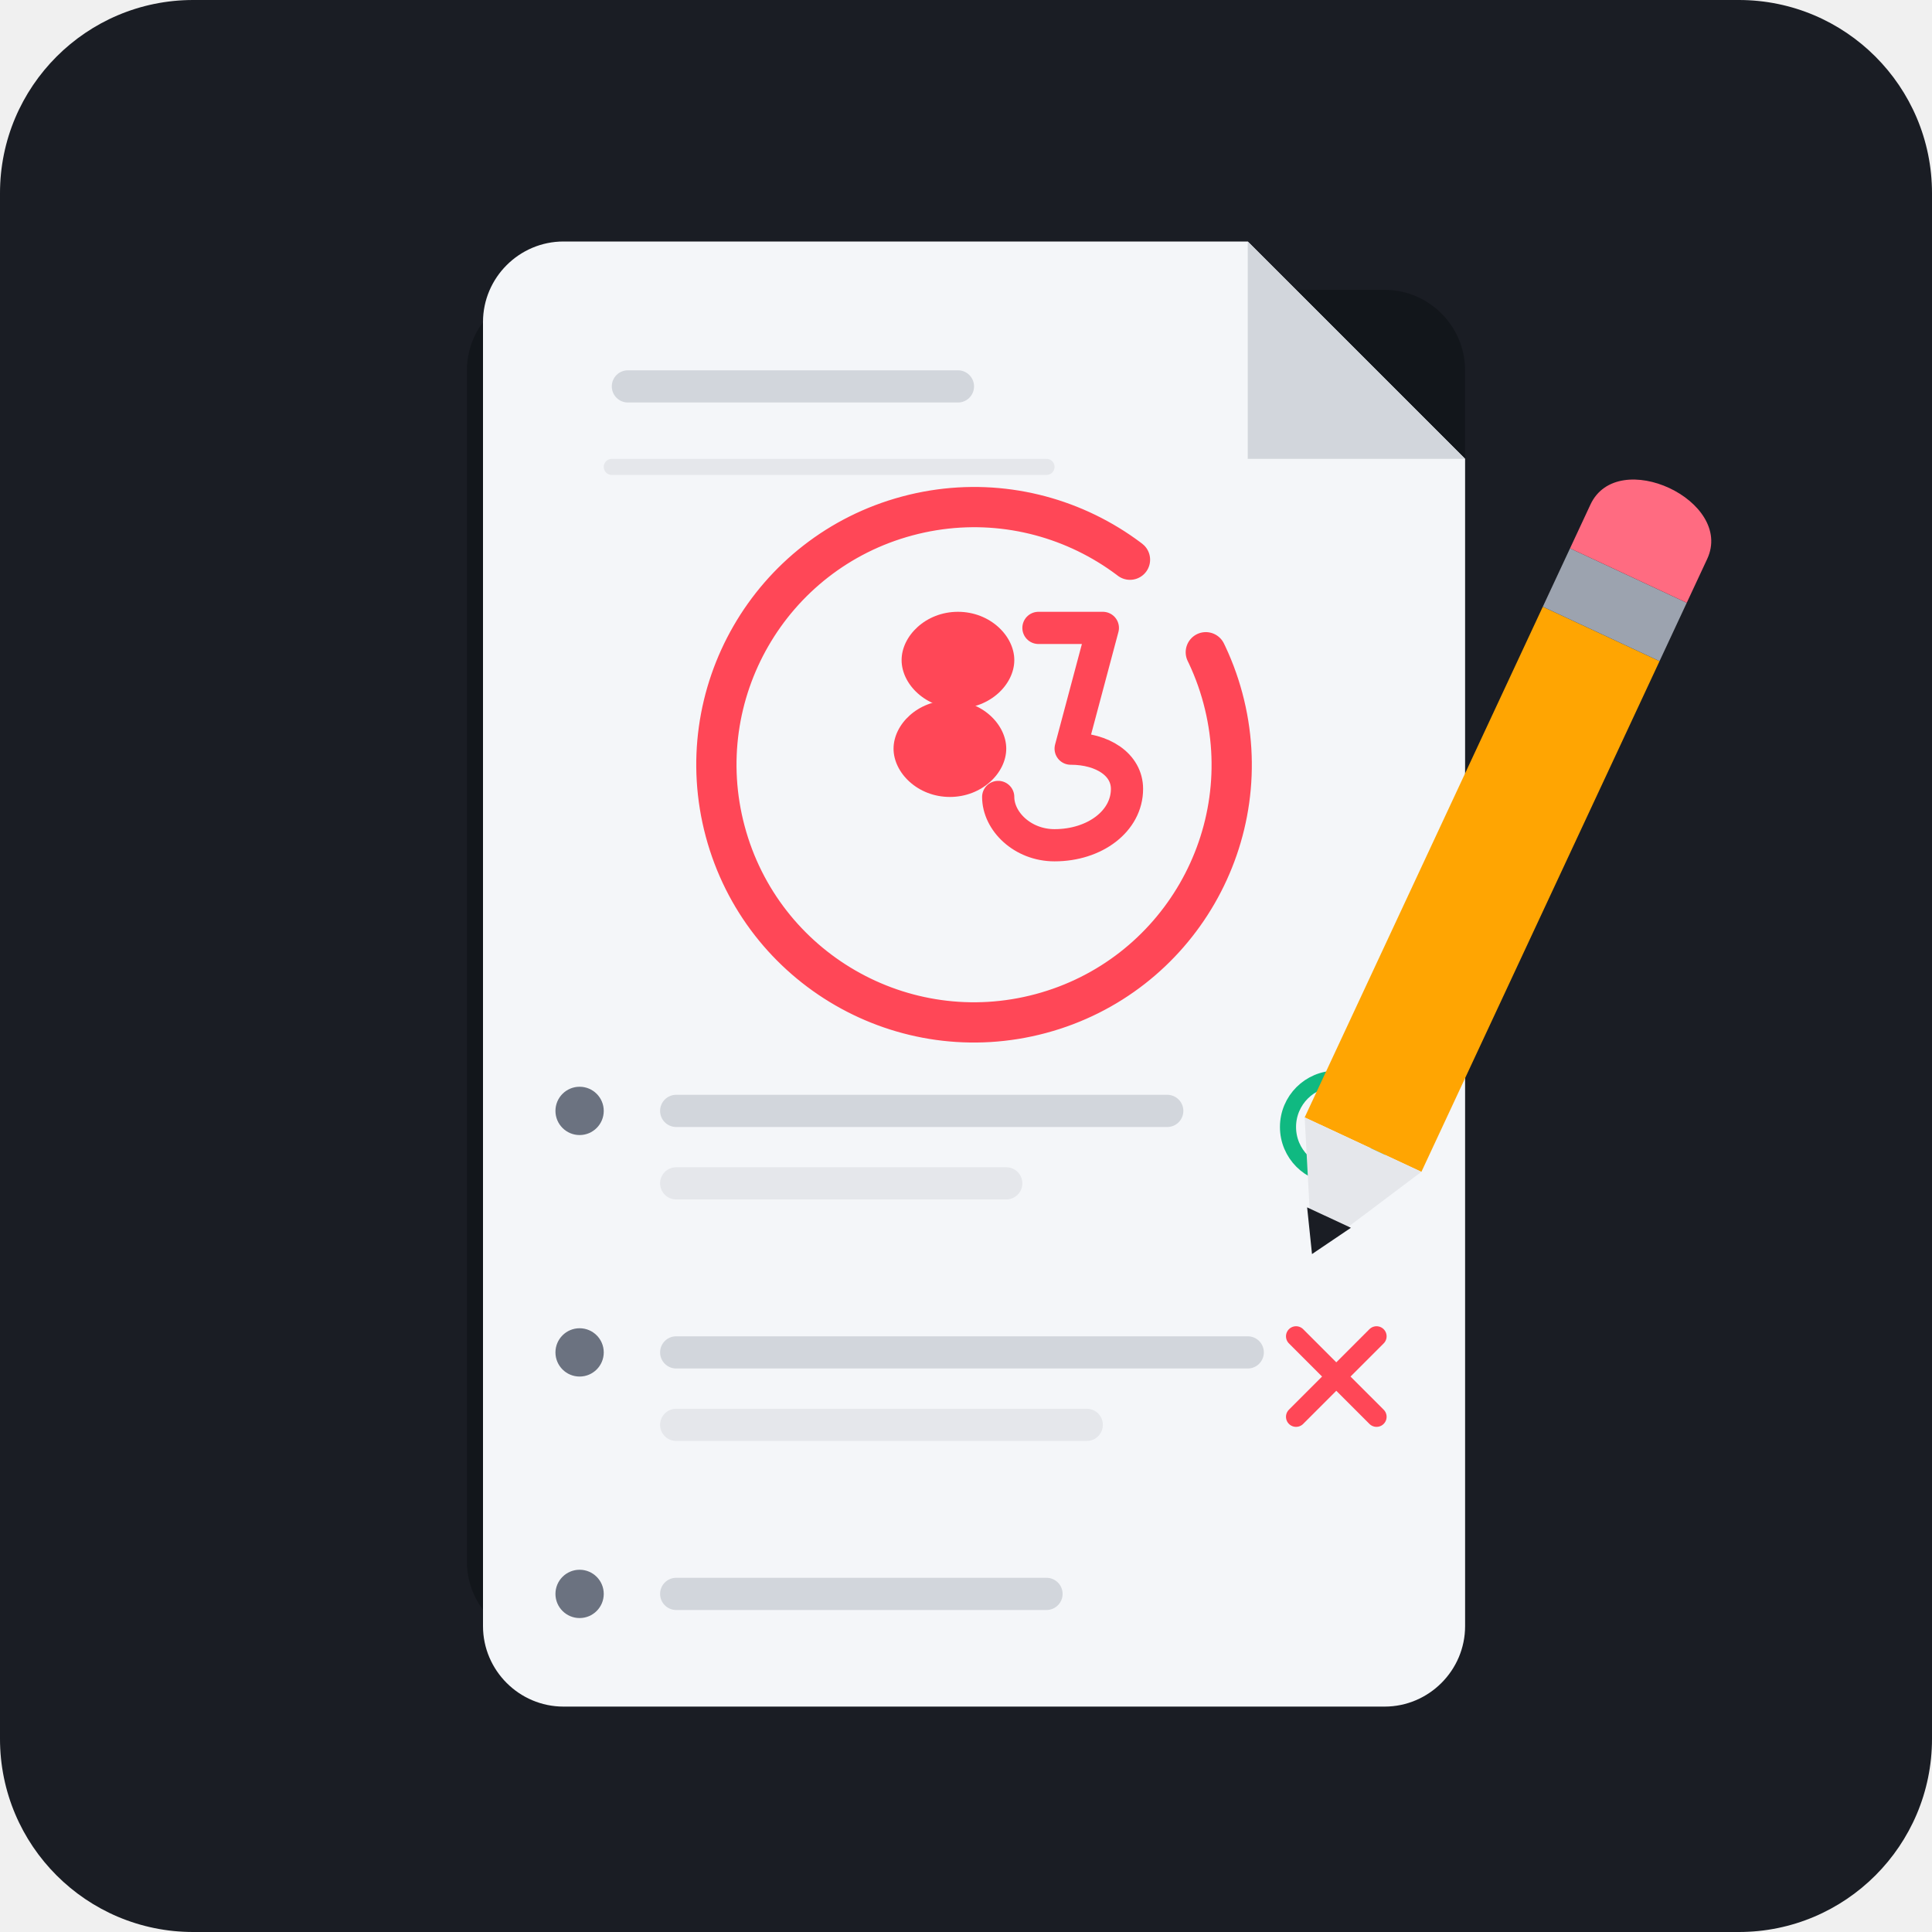
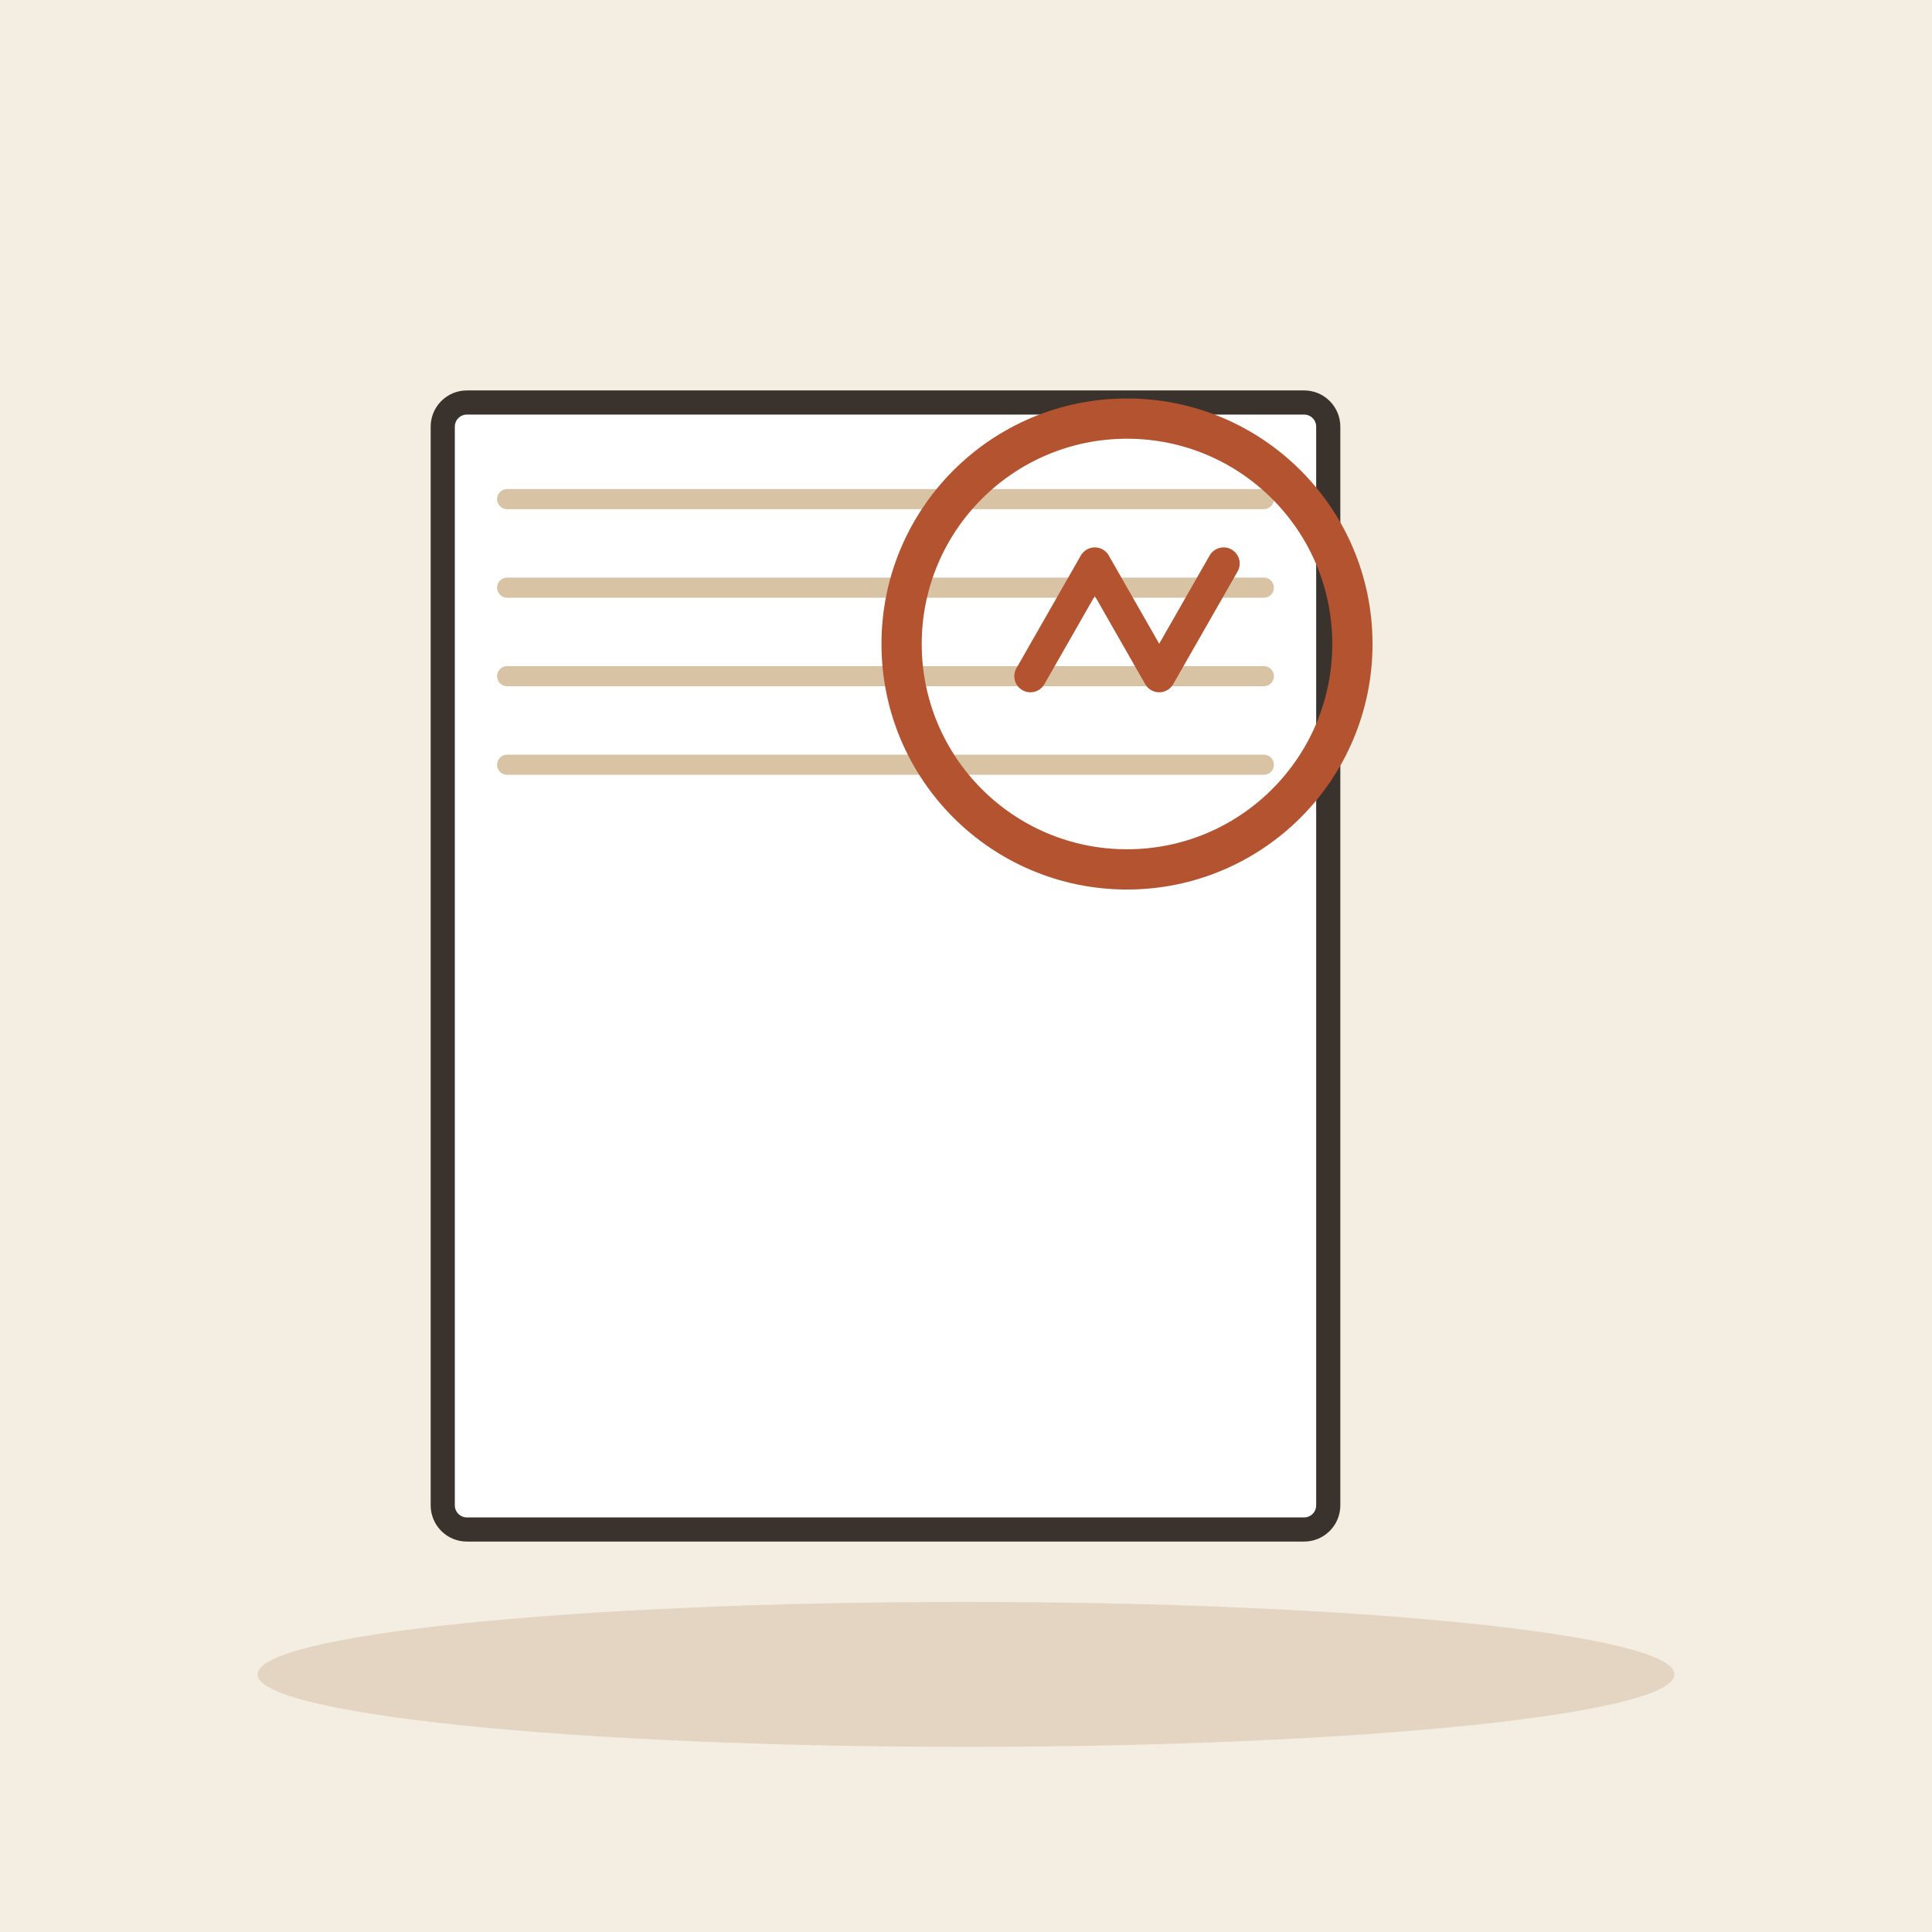
- <svg xmlns="http://www.w3.org/2000/svg" viewBox="0 0 240 240">
-   <rect width="240" height="240" rx="24" fill="#1A1D24" />
-   <g transform="translate(0, 0)">
-     <path d="M 68 36 L 172 36 C 177.5 36 182 40.5 182 46 L 182 194 C 182 199.5 177.5 204 172 204 L 68 204 C 62.5 204 58 199.5 58 194 L 58 46 C 58 40.5 62.5 36 68 36 Z" fill="#0E1116" opacity="0.6" />
-     <path d="M 70 30 L 155 30 L 182 57 L 182 202 C 182 207.5 177.5 212 172 212 L 70 212 C 64.5 212 60 207.5 60 202 L 60 40 C 60 34.5 64.5 30 70 30 Z" fill="#F4F6F9" />
-     <path d="M 155 30 L 182 57 L 155 57 Z" fill="#D2D6DC" />
-     <circle cx="121" cy="95" r="32" fill="none" stroke="#FF4757" stroke-width="5" stroke-dasharray="180 15" stroke-linecap="round" transform="rotate(-15 121 95)" />
-     <path d="M 112 82 C 112 79 115 76 119 76 C 123 76 126 79 126 82 C 126 85 123 88 119 88 C 115 88 112 85 112 82 Z" fill="#FF4757" />
-     <path d="M 111 93 C 111 90 114 87 118 87 C 122 87 125 90 125 93 C 125 96 122 99 118 99 C 114 99 111 96 111 93 Z" fill="#FF4757" />
-     <path d="M 129 78 L 137 78 L 133 93 C 137 93 140 95 140 98 C 140 102 136 105 131 105 C 127 105 124 102 124 99" fill="none" stroke="#FF4757" stroke-width="4" stroke-linecap="round" stroke-linejoin="round" />
-     <rect x="76" y="46" width="45" height="4" rx="2" fill="#D2D6DC" />
-     <line x1="76" y1="58" x2="130" y2="58" stroke="#E5E7EB" stroke-width="2" stroke-linecap="round" />
-     <circle cx="72" cy="138" r="3" fill="#6B7280" />
-     <rect x="82" y="136" width="65" height="4" rx="2" fill="#D2D6DC" />
-     <rect x="82" y="145" width="45" height="4" rx="2" fill="#E5E7EB" />
-     <circle cx="166" cy="140" r="6" fill="none" stroke="#10B981" stroke-width="2" />
-     <circle cx="72" cy="168" r="3" fill="#6B7280" />
-     <rect x="82" y="166" width="75" height="4" rx="2" fill="#D2D6DC" />
-     <rect x="82" y="175" width="55" height="4" rx="2" fill="#E5E7EB" />
-     <path d="M 161 166 L 171 176 M 171 166 L 161 176" stroke="#FF4757" stroke-width="2.5" stroke-linecap="round" />
-     <circle cx="72" cy="198" r="3" fill="#6B7280" />
-     <rect x="82" y="196" width="50" height="4" rx="2" fill="#D2D6DC" />
-     <g transform="translate(182, 115) rotate(25)">
-       <polygon points="-8,-40 8,-40 8,30 -8,30" fill="#FFA502" />
-       <polygon points="-8,30 8,30 0,45" fill="#E5E7EB" />
-       <polygon points="-3,40 3,40 0,45" fill="#1A1D24" />
-       <rect x="-8" y="-48" width="16" height="8" fill="#9CA3AF" />
-       <path d="M -8 -48 L 8 -48 L 8 -54 C 8 -58 4 -60 0 -60 C -4 -60 -8 -58 -8 -54 Z" fill="#FF6B81" />
-     </g>
+ <svg xmlns="http://www.w3.org/2000/svg" viewBox="0 0 240 240" data-style="editorial">
+   <rect width="240" height="240" fill="#F4EDE2" />
+   <ellipse cx="120" cy="208" rx="88" ry="9" fill="#E3D5C1" />
+   <g transform="translate(110 120)">
+     <rect x="-55" y="-70" width="110" height="140" rx="3" fill="#FFFFFF" stroke="#3A332D" stroke-width="3" stroke-linecap="round" stroke-linejoin="round" />
+     <path d="M-47 -58L47 -58" stroke="#D8C3A5" stroke-width="2.5" stroke-linecap="round" fill="none" />
+     <path d="M-47 -47L47 -47" stroke="#D8C3A5" stroke-width="2.5" stroke-linecap="round" fill="none" />
+     <path d="M-47 -36L47 -36" stroke="#D8C3A5" stroke-width="2.5" stroke-linecap="round" fill="none" />
+     <path d="M-47 -25L47 -25" stroke="#D8C3A5" stroke-width="2.5" stroke-linecap="round" fill="none" />
+   </g>
+   <g transform="translate(140 80)">
+     <circle cx="0" cy="0" r="28" fill="none" stroke-linecap="round" stroke-linejoin="round" stroke="#B4532F" stroke-width="5" />
+     <path d="M-12 4L-4 -10L4 4L12 -10" fill="none" stroke="#B4532F" stroke-width="4" stroke-linecap="round" stroke-linejoin="round" />
  </g>
</svg>
